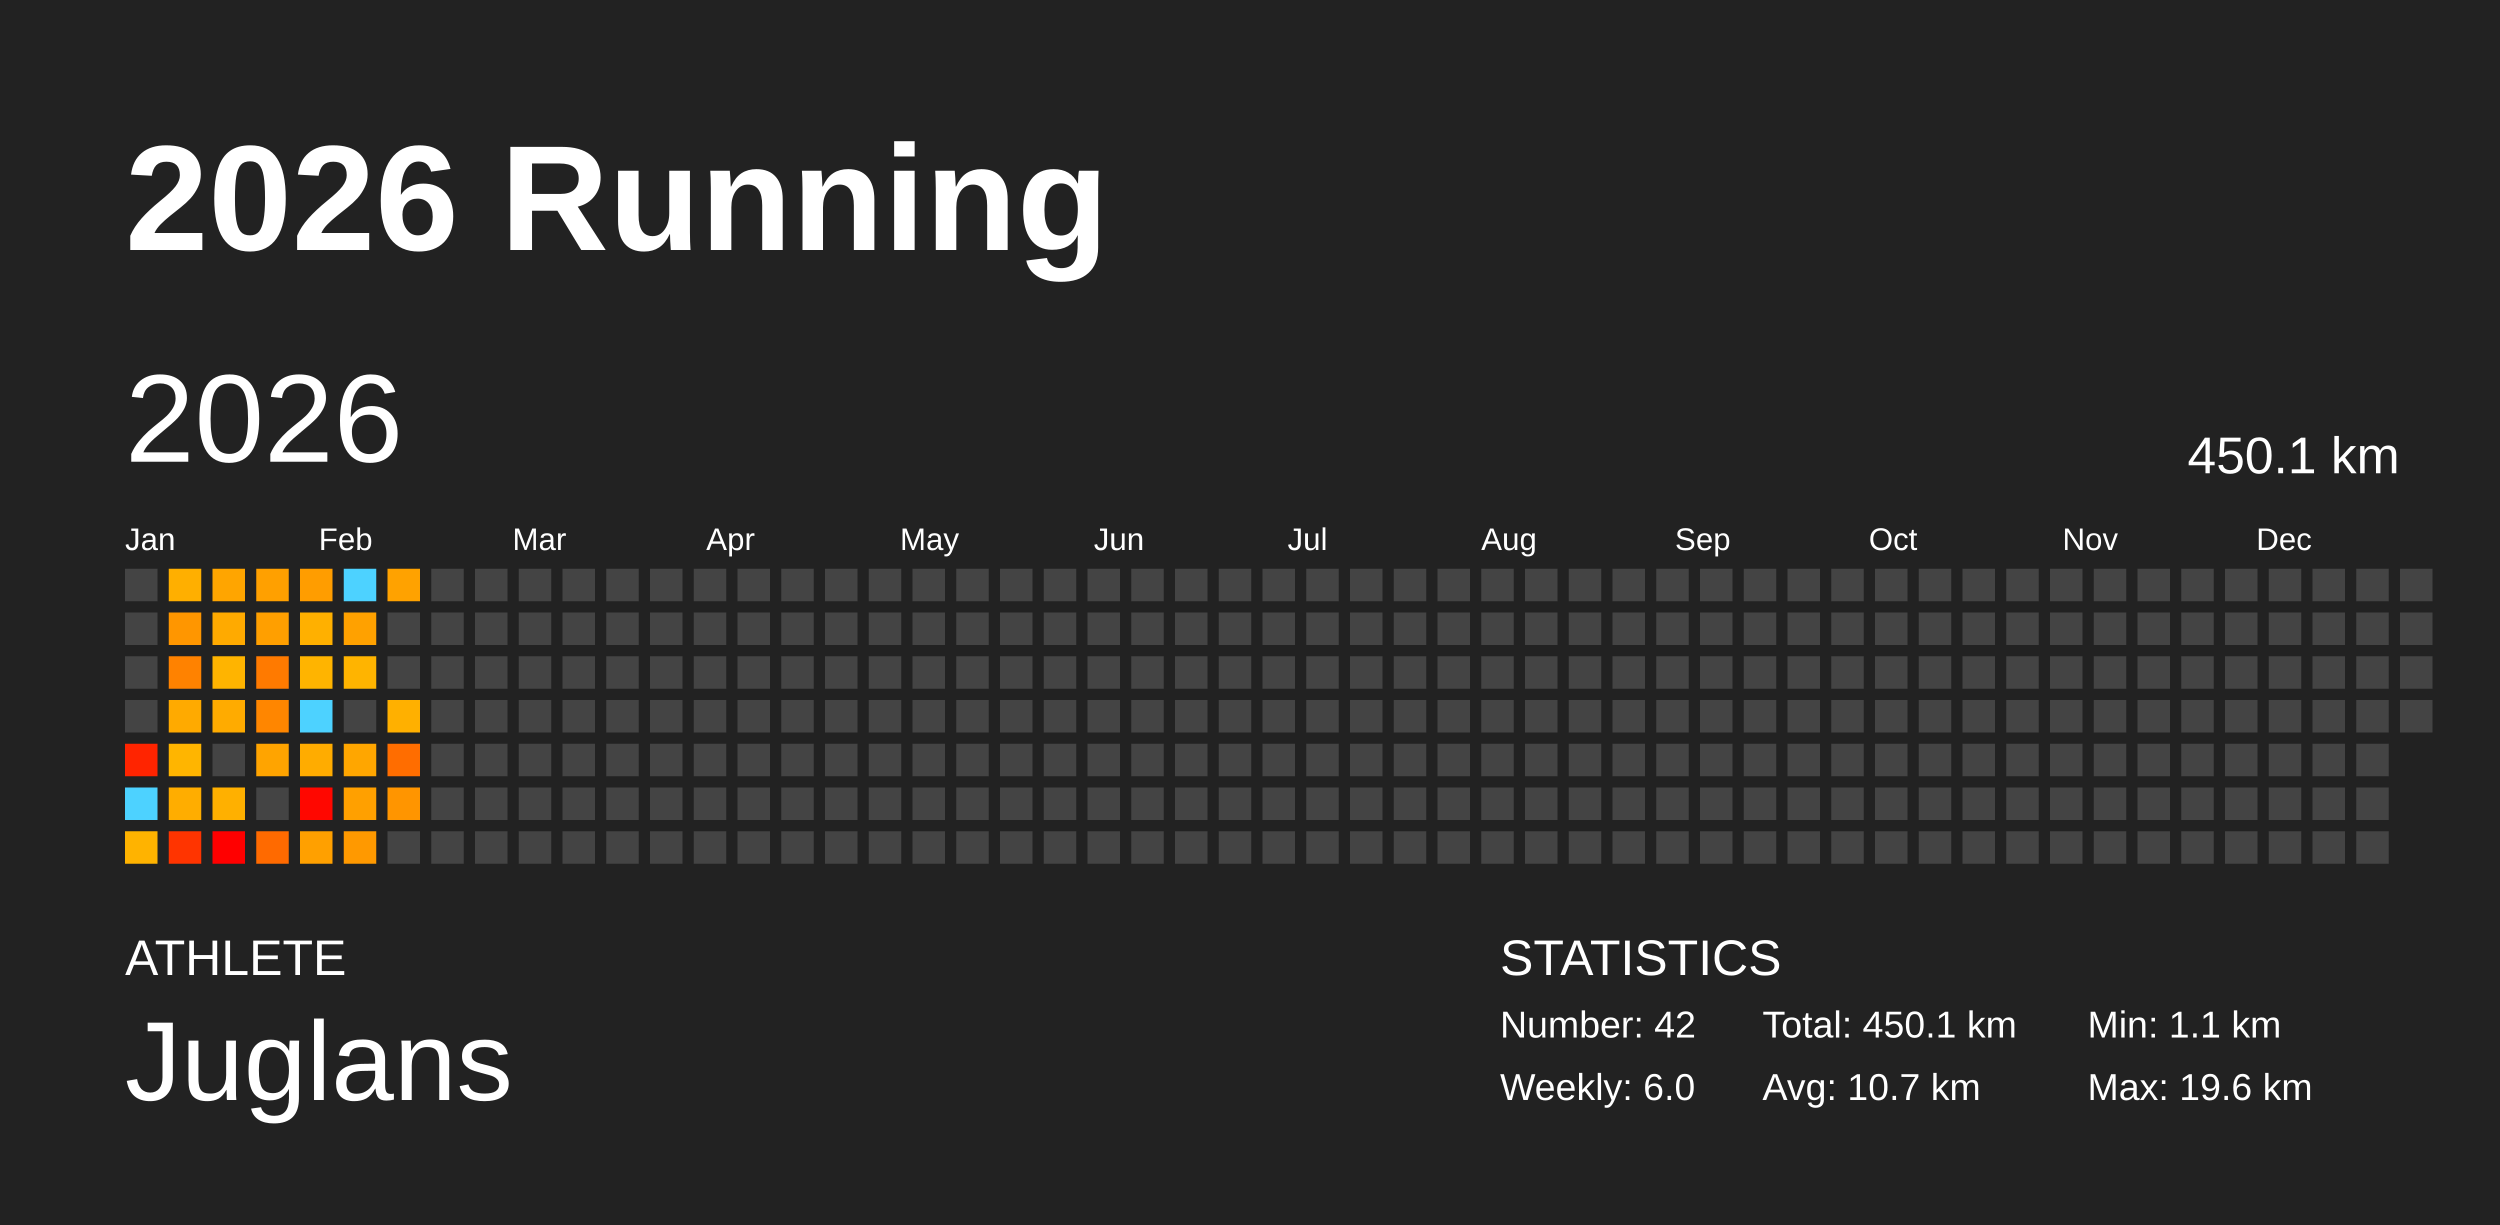
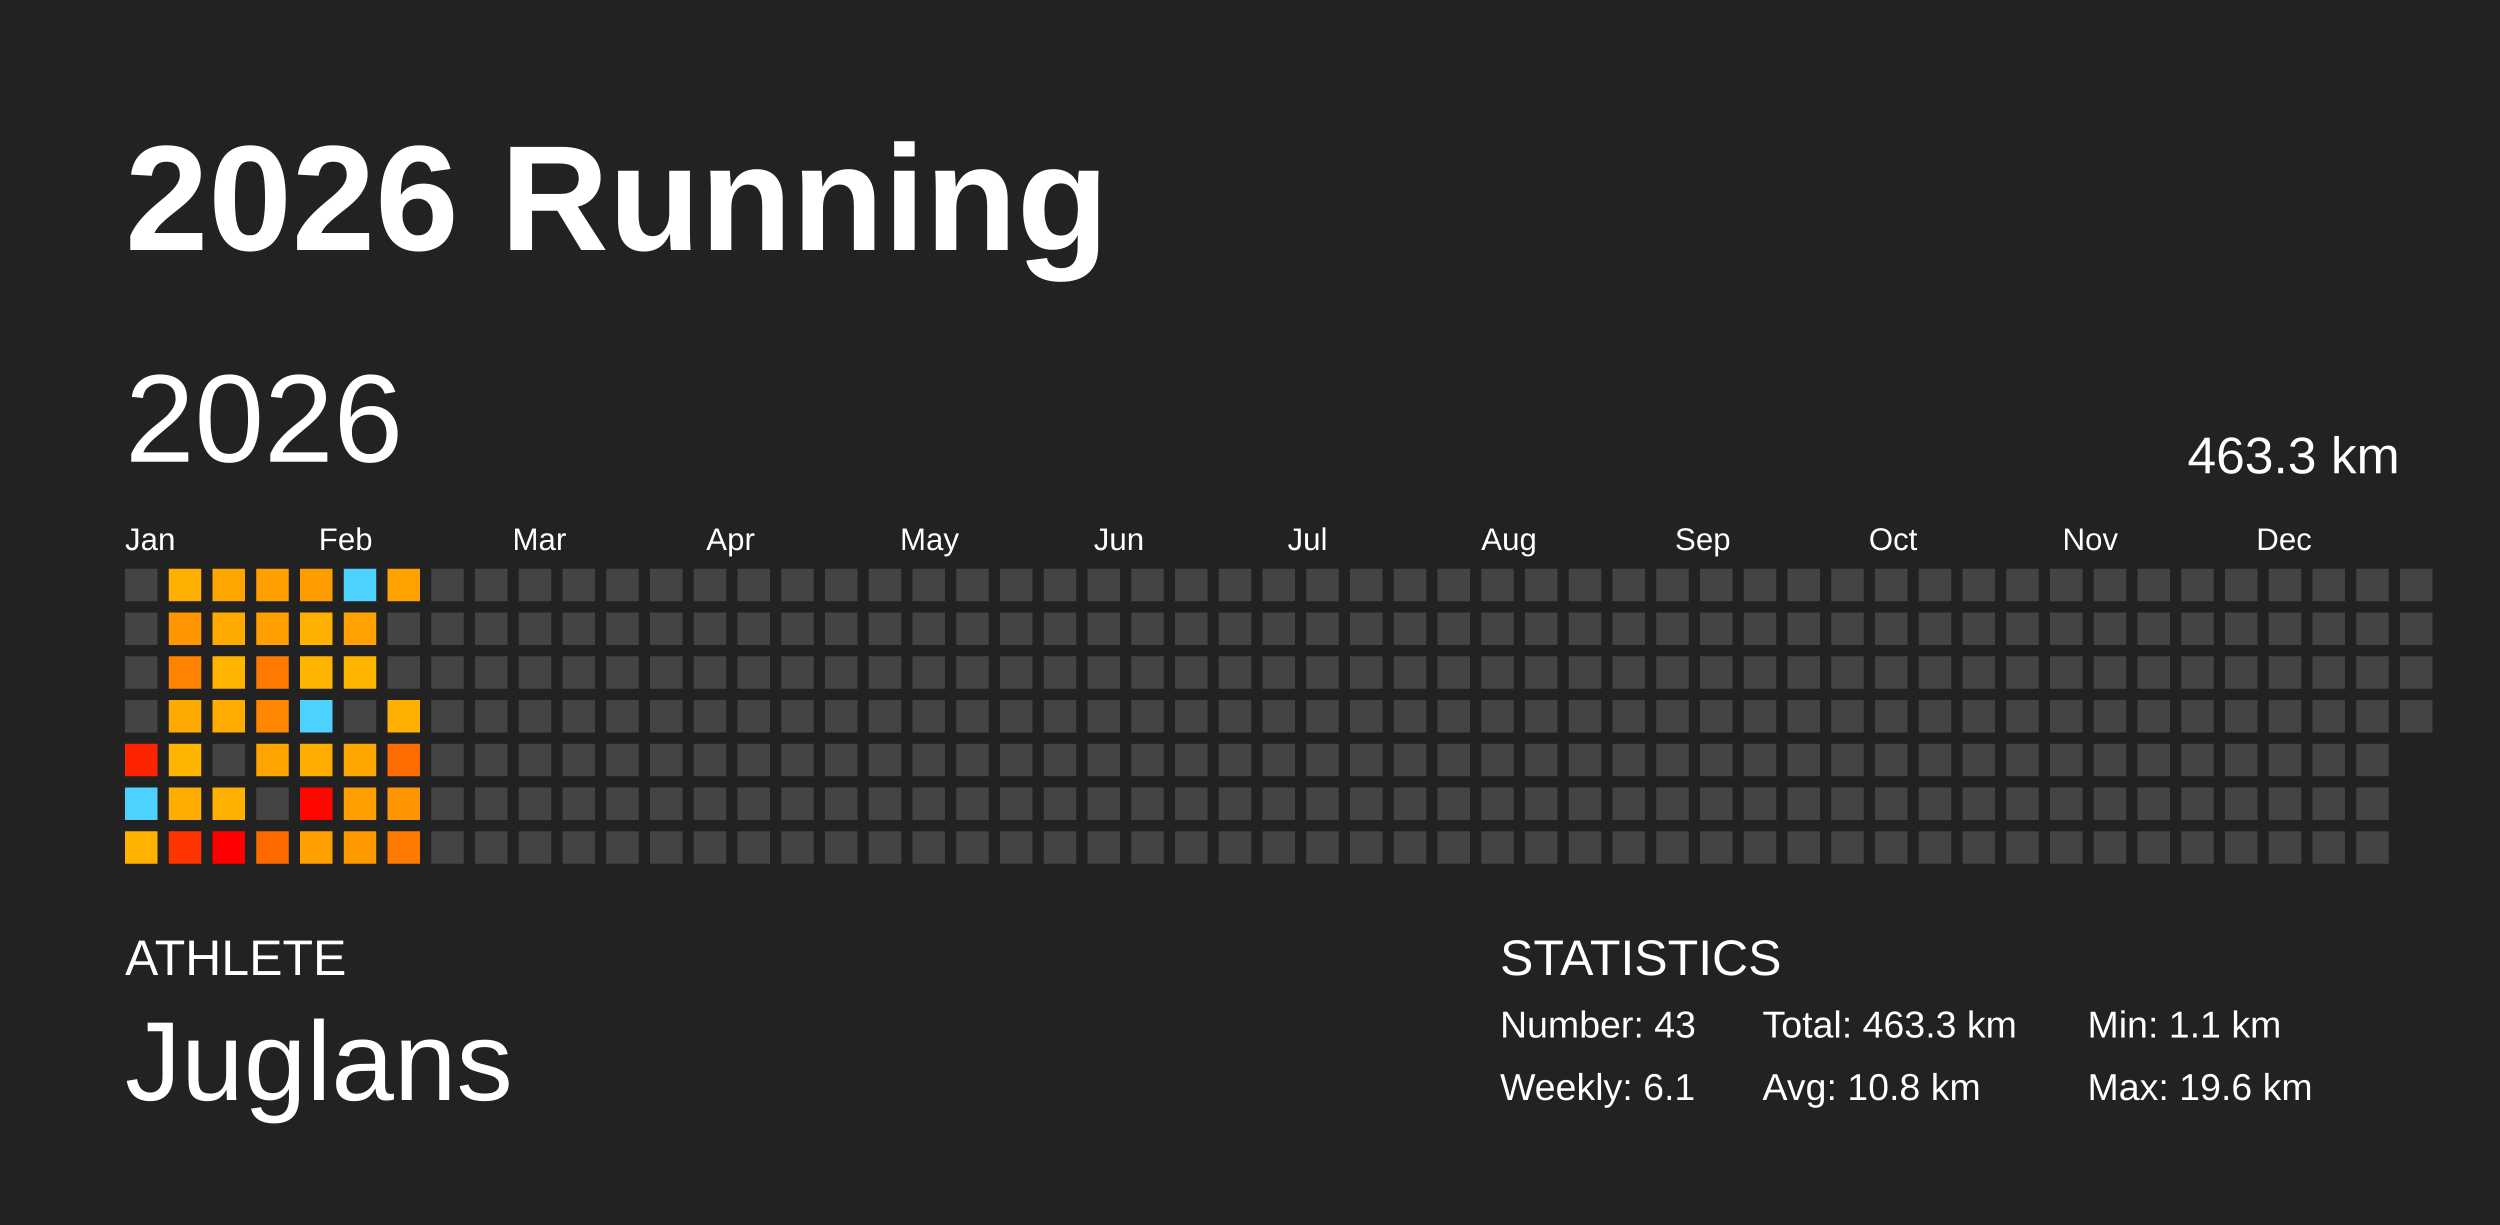
<svg xmlns="http://www.w3.org/2000/svg" baseProfile="full" height="98mm" version="1.1" viewBox="0,0,200,98" width="200mm">
  <defs />
  <rect fill="#222222" height="98" width="200" x="0" y="0" />
  <text fill="#FFFFFF" style="font-size:12px; font-family:Arial; font-weight:bold;" x="10" y="20">2026 Running</text>
  <text fill="#FFFFFF" style="font-size:4px; font-family:Arial" x="10" y="78">ATHLETE</text>
  <text fill="#FFFFFF" style="font-size:9px; font-family:Arial" x="10" y="88">Juglans</text>
  <text fill="#FFFFFF" style="font-size:4px; font-family:Arial" x="120" y="78">STATISTICS</text>
-   <text fill="#FFFFFF" style="font-size:3px; font-family:Arial" x="120" y="83">Number: 42</text>
-   <text fill="#FFFFFF" style="font-size:3px; font-family:Arial" x="120" y="88">Weekly: 6.0</text>
-   <text fill="#FFFFFF" style="font-size:3px; font-family:Arial" x="141" y="83">Total: 450.1 km</text>
-   <text fill="#FFFFFF" style="font-size:3px; font-family:Arial" x="141" y="88">Avg: 10.7 km</text>
+   <text fill="#FFFFFF" style="font-size:3px; font-family:Arial" x="120" y="83">Number: 43</text>
+   <text fill="#FFFFFF" style="font-size:3px; font-family:Arial" x="120" y="88">Weekly: 6.1</text>
+   <text fill="#FFFFFF" style="font-size:3px; font-family:Arial" x="141" y="83">Total: 463.3 km</text>
+   <text fill="#FFFFFF" style="font-size:3px; font-family:Arial" x="141" y="88">Avg: 10.8 km</text>
  <text fill="#FFFFFF" style="font-size:3px; font-family:Arial" x="167" y="83">Min: 1.1 km</text>
  <text fill="#FFFFFF" style="font-size:3px; font-family:Arial" x="167" y="88">Max: 19.6 km</text>
  <text dominant-baseline="hanging" fill="#FFFFFF" style="font-size:10.0px; font-family:Arial;" x="10" y="30">2026</text>
-   <text dominant-baseline="hanging" fill="#FFFFFF" style="font-size:4.125px; font-family:Arial;" x="175" y="35">450.1 km</text>
+   <text dominant-baseline="hanging" fill="#FFFFFF" style="font-size:4.125px; font-family:Arial;" x="175" y="35">463.3 km</text>
  <text fill="#FFFFFF" style="font-size:2.5px; font-family:Arial" x="10.0" y="44">Jan</text>
  <text fill="#FFFFFF" style="font-size:2.5px; font-family:Arial" x="25.5" y="44">Feb</text>
  <text fill="#FFFFFF" style="font-size:2.5px; font-family:Arial" x="41.0" y="44">Mar</text>
  <text fill="#FFFFFF" style="font-size:2.5px; font-family:Arial" x="56.5" y="44">Apr</text>
  <text fill="#FFFFFF" style="font-size:2.5px; font-family:Arial" x="72.0" y="44">May</text>
  <text fill="#FFFFFF" style="font-size:2.5px; font-family:Arial" x="87.5" y="44">Jun</text>
  <text fill="#FFFFFF" style="font-size:2.5px; font-family:Arial" x="103.0" y="44">Jul</text>
  <text fill="#FFFFFF" style="font-size:2.5px; font-family:Arial" x="118.5" y="44">Aug</text>
  <text fill="#FFFFFF" style="font-size:2.5px; font-family:Arial" x="134.0" y="44">Sep</text>
  <text fill="#FFFFFF" style="font-size:2.5px; font-family:Arial" x="149.5" y="44">Oct</text>
  <text fill="#FFFFFF" style="font-size:2.5px; font-family:Arial" x="165.0" y="44">Nov</text>
  <text fill="#FFFFFF" style="font-size:2.5px; font-family:Arial" x="180.5" y="44">Dec</text>
  <rect fill="#444444" height="2.6" width="2.6" x="10.0" y="45.5" />
  <rect fill="#444444" height="2.6" width="2.6" x="10.0" y="49.0" />
  <rect fill="#444444" height="2.6" width="2.6" x="10.0" y="52.5" />
  <rect fill="#444444" height="2.6" width="2.6" x="10.0" y="56.0" />
  <rect fill="#ff2400" height="2.6" width="2.6" x="10.0" y="59.5" />
  <rect fill="#4dd2ff" height="2.6" width="2.6" x="10.0" y="63.0" />
  <rect fill="#ffb300" height="2.6" width="2.6" x="10.0" y="66.5" />
  <rect fill="#ffaf00" height="2.6" width="2.6" x="13.5" y="45.5" />
  <rect fill="#ff9600" height="2.6" width="2.6" x="13.5" y="49.0" />
  <rect fill="#ff8200" height="2.6" width="2.6" x="13.5" y="52.5" />
  <rect fill="#ffaa00" height="2.6" width="2.6" x="13.5" y="56.0" />
  <rect fill="#ffb500" height="2.6" width="2.6" x="13.5" y="59.5" />
  <rect fill="#ffad00" height="2.6" width="2.6" x="13.5" y="63.0" />
  <rect fill="#ff3400" height="2.6" width="2.6" x="13.5" y="66.5" />
  <rect fill="#ffa500" height="2.6" width="2.6" x="17.0" y="45.5" />
  <rect fill="#ffaa00" height="2.6" width="2.6" x="17.0" y="49.0" />
  <rect fill="#ffb400" height="2.6" width="2.6" x="17.0" y="52.5" />
  <rect fill="#ffab00" height="2.6" width="2.6" x="17.0" y="56.0" />
  <rect fill="#444444" height="2.6" width="2.6" x="17.0" y="59.5" />
  <rect fill="#ffb000" height="2.6" width="2.6" x="17.0" y="63.0" />
  <rect fill="#ff0000" height="2.6" width="2.6" x="17.0" y="66.5" />
  <rect fill="#ffa000" height="2.6" width="2.6" x="20.5" y="45.5" />
  <rect fill="#ff9f00" height="2.6" width="2.6" x="20.5" y="49.0" />
  <rect fill="#ff7a00" height="2.6" width="2.6" x="20.5" y="52.5" />
  <rect fill="#ff8600" height="2.6" width="2.6" x="20.5" y="56.0" />
  <rect fill="#ffa400" height="2.6" width="2.6" x="20.5" y="59.5" />
  <rect fill="#444444" height="2.6" width="2.6" x="20.5" y="63.0" />
  <rect fill="#ff6a00" height="2.6" width="2.6" x="20.5" y="66.5" />
  <rect fill="#ff9d00" height="2.6" width="2.6" x="24.0" y="45.5" />
  <rect fill="#ffb000" height="2.6" width="2.6" x="24.0" y="49.0" />
  <rect fill="#ffb400" height="2.6" width="2.6" x="24.0" y="52.5" />
  <rect fill="#4dd2ff" height="2.6" width="2.6" x="24.0" y="56.0" />
  <rect fill="#ffac00" height="2.6" width="2.6" x="24.0" y="59.5" />
  <rect fill="#ff0700" height="2.6" width="2.6" x="24.0" y="63.0" />
  <rect fill="#ffa000" height="2.6" width="2.6" x="24.0" y="66.5" />
  <rect fill="#4dd2ff" height="2.6" width="2.6" x="27.5" y="45.5" />
  <rect fill="#ffa100" height="2.6" width="2.6" x="27.5" y="49.0" />
  <rect fill="#ffb400" height="2.6" width="2.6" x="27.5" y="52.5" />
  <rect fill="#444444" height="2.6" width="2.6" x="27.5" y="56.0" />
  <rect fill="#ffa600" height="2.6" width="2.6" x="27.5" y="59.5" />
  <rect fill="#ffa000" height="2.6" width="2.6" x="27.5" y="63.0" />
  <rect fill="#ff9900" height="2.6" width="2.6" x="27.5" y="66.5" />
  <rect fill="#ffa200" height="2.6" width="2.6" x="31.0" y="45.5" />
  <rect fill="#444444" height="2.6" width="2.6" x="31.0" y="49.0" />
  <rect fill="#444444" height="2.6" width="2.6" x="31.0" y="52.5" />
  <rect fill="#ffb000" height="2.6" width="2.6" x="31.0" y="56.0" />
  <rect fill="#ff6d00" height="2.6" width="2.6" x="31.0" y="59.5" />
  <rect fill="#ff9500" height="2.6" width="2.6" x="31.0" y="63.0" />
-   <rect fill="#444444" height="2.6" width="2.6" x="31.0" y="66.5" />
+   <rect fill="#ff7a00" height="2.6" width="2.6" x="31.0" y="66.5" />
  <rect fill="#444444" height="2.6" width="2.6" x="34.5" y="45.5" />
  <rect fill="#444444" height="2.6" width="2.6" x="34.5" y="49.0" />
  <rect fill="#444444" height="2.6" width="2.6" x="34.5" y="52.5" />
  <rect fill="#444444" height="2.6" width="2.6" x="34.5" y="56.0" />
  <rect fill="#444444" height="2.6" width="2.6" x="34.5" y="59.5" />
  <rect fill="#444444" height="2.6" width="2.6" x="34.5" y="63.0" />
  <rect fill="#444444" height="2.6" width="2.6" x="34.5" y="66.5" />
  <rect fill="#444444" height="2.6" width="2.6" x="38.0" y="45.5" />
  <rect fill="#444444" height="2.6" width="2.6" x="38.0" y="49.0" />
  <rect fill="#444444" height="2.6" width="2.6" x="38.0" y="52.5" />
  <rect fill="#444444" height="2.6" width="2.6" x="38.0" y="56.0" />
  <rect fill="#444444" height="2.6" width="2.6" x="38.0" y="59.5" />
  <rect fill="#444444" height="2.6" width="2.6" x="38.0" y="63.0" />
  <rect fill="#444444" height="2.6" width="2.6" x="38.0" y="66.5" />
  <rect fill="#444444" height="2.6" width="2.6" x="41.5" y="45.5" />
  <rect fill="#444444" height="2.6" width="2.6" x="41.5" y="49.0" />
  <rect fill="#444444" height="2.6" width="2.6" x="41.5" y="52.5" />
  <rect fill="#444444" height="2.6" width="2.6" x="41.5" y="56.0" />
  <rect fill="#444444" height="2.6" width="2.6" x="41.5" y="59.5" />
  <rect fill="#444444" height="2.6" width="2.6" x="41.5" y="63.0" />
  <rect fill="#444444" height="2.6" width="2.6" x="41.5" y="66.5" />
  <rect fill="#444444" height="2.6" width="2.6" x="45.0" y="45.5" />
  <rect fill="#444444" height="2.6" width="2.6" x="45.0" y="49.0" />
  <rect fill="#444444" height="2.6" width="2.6" x="45.0" y="52.5" />
  <rect fill="#444444" height="2.6" width="2.6" x="45.0" y="56.0" />
  <rect fill="#444444" height="2.6" width="2.6" x="45.0" y="59.5" />
  <rect fill="#444444" height="2.6" width="2.6" x="45.0" y="63.0" />
  <rect fill="#444444" height="2.6" width="2.6" x="45.0" y="66.5" />
  <rect fill="#444444" height="2.6" width="2.6" x="48.5" y="45.5" />
  <rect fill="#444444" height="2.6" width="2.6" x="48.5" y="49.0" />
  <rect fill="#444444" height="2.6" width="2.6" x="48.5" y="52.5" />
  <rect fill="#444444" height="2.6" width="2.6" x="48.5" y="56.0" />
  <rect fill="#444444" height="2.6" width="2.6" x="48.5" y="59.5" />
  <rect fill="#444444" height="2.6" width="2.6" x="48.5" y="63.0" />
  <rect fill="#444444" height="2.6" width="2.6" x="48.5" y="66.5" />
  <rect fill="#444444" height="2.6" width="2.6" x="52.0" y="45.5" />
  <rect fill="#444444" height="2.6" width="2.6" x="52.0" y="49.0" />
  <rect fill="#444444" height="2.6" width="2.6" x="52.0" y="52.5" />
  <rect fill="#444444" height="2.6" width="2.6" x="52.0" y="56.0" />
  <rect fill="#444444" height="2.6" width="2.6" x="52.0" y="59.5" />
  <rect fill="#444444" height="2.6" width="2.6" x="52.0" y="63.0" />
  <rect fill="#444444" height="2.6" width="2.6" x="52.0" y="66.5" />
  <rect fill="#444444" height="2.6" width="2.6" x="55.5" y="45.5" />
  <rect fill="#444444" height="2.6" width="2.6" x="55.5" y="49.0" />
  <rect fill="#444444" height="2.6" width="2.6" x="55.5" y="52.5" />
  <rect fill="#444444" height="2.6" width="2.6" x="55.5" y="56.0" />
  <rect fill="#444444" height="2.6" width="2.6" x="55.5" y="59.5" />
  <rect fill="#444444" height="2.6" width="2.6" x="55.5" y="63.0" />
  <rect fill="#444444" height="2.6" width="2.6" x="55.5" y="66.5" />
  <rect fill="#444444" height="2.6" width="2.6" x="59.0" y="45.5" />
  <rect fill="#444444" height="2.6" width="2.6" x="59.0" y="49.0" />
  <rect fill="#444444" height="2.6" width="2.6" x="59.0" y="52.5" />
  <rect fill="#444444" height="2.6" width="2.6" x="59.0" y="56.0" />
  <rect fill="#444444" height="2.6" width="2.6" x="59.0" y="59.5" />
  <rect fill="#444444" height="2.6" width="2.6" x="59.0" y="63.0" />
  <rect fill="#444444" height="2.6" width="2.6" x="59.0" y="66.5" />
  <rect fill="#444444" height="2.6" width="2.6" x="62.5" y="45.5" />
  <rect fill="#444444" height="2.6" width="2.6" x="62.5" y="49.0" />
  <rect fill="#444444" height="2.6" width="2.6" x="62.5" y="52.5" />
  <rect fill="#444444" height="2.6" width="2.6" x="62.5" y="56.0" />
  <rect fill="#444444" height="2.6" width="2.6" x="62.5" y="59.5" />
  <rect fill="#444444" height="2.6" width="2.6" x="62.5" y="63.0" />
  <rect fill="#444444" height="2.6" width="2.6" x="62.5" y="66.5" />
  <rect fill="#444444" height="2.6" width="2.6" x="66.0" y="45.5" />
  <rect fill="#444444" height="2.6" width="2.6" x="66.0" y="49.0" />
  <rect fill="#444444" height="2.6" width="2.6" x="66.0" y="52.5" />
  <rect fill="#444444" height="2.6" width="2.6" x="66.0" y="56.0" />
  <rect fill="#444444" height="2.6" width="2.6" x="66.0" y="59.5" />
  <rect fill="#444444" height="2.6" width="2.6" x="66.0" y="63.0" />
  <rect fill="#444444" height="2.6" width="2.6" x="66.0" y="66.5" />
  <rect fill="#444444" height="2.6" width="2.6" x="69.5" y="45.5" />
  <rect fill="#444444" height="2.6" width="2.6" x="69.5" y="49.0" />
  <rect fill="#444444" height="2.6" width="2.6" x="69.5" y="52.5" />
  <rect fill="#444444" height="2.6" width="2.6" x="69.5" y="56.0" />
  <rect fill="#444444" height="2.6" width="2.6" x="69.5" y="59.5" />
  <rect fill="#444444" height="2.6" width="2.6" x="69.5" y="63.0" />
  <rect fill="#444444" height="2.6" width="2.6" x="69.5" y="66.5" />
  <rect fill="#444444" height="2.6" width="2.6" x="73.0" y="45.5" />
  <rect fill="#444444" height="2.6" width="2.6" x="73.0" y="49.0" />
  <rect fill="#444444" height="2.6" width="2.6" x="73.0" y="52.5" />
  <rect fill="#444444" height="2.6" width="2.6" x="73.0" y="56.0" />
  <rect fill="#444444" height="2.6" width="2.6" x="73.0" y="59.5" />
  <rect fill="#444444" height="2.6" width="2.6" x="73.0" y="63.0" />
  <rect fill="#444444" height="2.6" width="2.6" x="73.0" y="66.5" />
  <rect fill="#444444" height="2.6" width="2.6" x="76.5" y="45.5" />
  <rect fill="#444444" height="2.6" width="2.6" x="76.5" y="49.0" />
  <rect fill="#444444" height="2.6" width="2.6" x="76.5" y="52.5" />
  <rect fill="#444444" height="2.6" width="2.6" x="76.5" y="56.0" />
  <rect fill="#444444" height="2.6" width="2.6" x="76.5" y="59.5" />
  <rect fill="#444444" height="2.6" width="2.6" x="76.5" y="63.0" />
  <rect fill="#444444" height="2.6" width="2.6" x="76.5" y="66.5" />
  <rect fill="#444444" height="2.6" width="2.6" x="80.0" y="45.5" />
  <rect fill="#444444" height="2.6" width="2.6" x="80.0" y="49.0" />
  <rect fill="#444444" height="2.6" width="2.6" x="80.0" y="52.5" />
  <rect fill="#444444" height="2.6" width="2.6" x="80.0" y="56.0" />
  <rect fill="#444444" height="2.6" width="2.6" x="80.0" y="59.5" />
  <rect fill="#444444" height="2.6" width="2.6" x="80.0" y="63.0" />
  <rect fill="#444444" height="2.6" width="2.6" x="80.0" y="66.5" />
  <rect fill="#444444" height="2.6" width="2.6" x="83.5" y="45.5" />
  <rect fill="#444444" height="2.6" width="2.6" x="83.5" y="49.0" />
  <rect fill="#444444" height="2.6" width="2.6" x="83.5" y="52.5" />
  <rect fill="#444444" height="2.6" width="2.6" x="83.5" y="56.0" />
  <rect fill="#444444" height="2.6" width="2.6" x="83.5" y="59.5" />
  <rect fill="#444444" height="2.6" width="2.6" x="83.5" y="63.0" />
  <rect fill="#444444" height="2.6" width="2.6" x="83.5" y="66.5" />
  <rect fill="#444444" height="2.6" width="2.6" x="87.0" y="45.5" />
  <rect fill="#444444" height="2.6" width="2.6" x="87.0" y="49.0" />
  <rect fill="#444444" height="2.6" width="2.6" x="87.0" y="52.5" />
  <rect fill="#444444" height="2.6" width="2.6" x="87.0" y="56.0" />
  <rect fill="#444444" height="2.6" width="2.6" x="87.0" y="59.5" />
  <rect fill="#444444" height="2.6" width="2.6" x="87.0" y="63.0" />
  <rect fill="#444444" height="2.6" width="2.6" x="87.0" y="66.5" />
  <rect fill="#444444" height="2.6" width="2.6" x="90.5" y="45.5" />
  <rect fill="#444444" height="2.6" width="2.6" x="90.5" y="49.0" />
  <rect fill="#444444" height="2.6" width="2.6" x="90.5" y="52.5" />
  <rect fill="#444444" height="2.6" width="2.6" x="90.5" y="56.0" />
  <rect fill="#444444" height="2.6" width="2.6" x="90.5" y="59.5" />
  <rect fill="#444444" height="2.6" width="2.6" x="90.5" y="63.0" />
  <rect fill="#444444" height="2.6" width="2.6" x="90.5" y="66.5" />
  <rect fill="#444444" height="2.6" width="2.6" x="94.0" y="45.5" />
  <rect fill="#444444" height="2.6" width="2.6" x="94.0" y="49.0" />
  <rect fill="#444444" height="2.6" width="2.6" x="94.0" y="52.5" />
  <rect fill="#444444" height="2.6" width="2.6" x="94.0" y="56.0" />
  <rect fill="#444444" height="2.6" width="2.6" x="94.0" y="59.5" />
  <rect fill="#444444" height="2.6" width="2.6" x="94.0" y="63.0" />
  <rect fill="#444444" height="2.6" width="2.6" x="94.0" y="66.5" />
  <rect fill="#444444" height="2.6" width="2.6" x="97.5" y="45.5" />
  <rect fill="#444444" height="2.6" width="2.6" x="97.5" y="49.0" />
  <rect fill="#444444" height="2.6" width="2.6" x="97.5" y="52.5" />
  <rect fill="#444444" height="2.6" width="2.6" x="97.5" y="56.0" />
  <rect fill="#444444" height="2.6" width="2.6" x="97.5" y="59.5" />
  <rect fill="#444444" height="2.6" width="2.6" x="97.5" y="63.0" />
  <rect fill="#444444" height="2.6" width="2.6" x="97.5" y="66.5" />
  <rect fill="#444444" height="2.6" width="2.6" x="101.0" y="45.5" />
  <rect fill="#444444" height="2.6" width="2.6" x="101.0" y="49.0" />
  <rect fill="#444444" height="2.6" width="2.6" x="101.0" y="52.5" />
  <rect fill="#444444" height="2.6" width="2.6" x="101.0" y="56.0" />
  <rect fill="#444444" height="2.6" width="2.6" x="101.0" y="59.5" />
  <rect fill="#444444" height="2.6" width="2.6" x="101.0" y="63.0" />
  <rect fill="#444444" height="2.6" width="2.6" x="101.0" y="66.5" />
  <rect fill="#444444" height="2.6" width="2.6" x="104.5" y="45.5" />
  <rect fill="#444444" height="2.6" width="2.6" x="104.5" y="49.0" />
  <rect fill="#444444" height="2.6" width="2.6" x="104.5" y="52.5" />
  <rect fill="#444444" height="2.6" width="2.6" x="104.5" y="56.0" />
  <rect fill="#444444" height="2.6" width="2.6" x="104.5" y="59.5" />
  <rect fill="#444444" height="2.6" width="2.6" x="104.5" y="63.0" />
  <rect fill="#444444" height="2.6" width="2.6" x="104.5" y="66.5" />
  <rect fill="#444444" height="2.6" width="2.6" x="108.0" y="45.5" />
  <rect fill="#444444" height="2.6" width="2.6" x="108.0" y="49.0" />
  <rect fill="#444444" height="2.6" width="2.6" x="108.0" y="52.5" />
  <rect fill="#444444" height="2.6" width="2.6" x="108.0" y="56.0" />
  <rect fill="#444444" height="2.6" width="2.6" x="108.0" y="59.5" />
  <rect fill="#444444" height="2.6" width="2.6" x="108.0" y="63.0" />
  <rect fill="#444444" height="2.6" width="2.6" x="108.0" y="66.5" />
  <rect fill="#444444" height="2.6" width="2.6" x="111.5" y="45.5" />
  <rect fill="#444444" height="2.6" width="2.6" x="111.5" y="49.0" />
  <rect fill="#444444" height="2.6" width="2.6" x="111.5" y="52.5" />
  <rect fill="#444444" height="2.6" width="2.6" x="111.5" y="56.0" />
  <rect fill="#444444" height="2.6" width="2.6" x="111.5" y="59.5" />
  <rect fill="#444444" height="2.6" width="2.6" x="111.5" y="63.0" />
  <rect fill="#444444" height="2.6" width="2.6" x="111.5" y="66.5" />
  <rect fill="#444444" height="2.6" width="2.6" x="115.0" y="45.5" />
  <rect fill="#444444" height="2.6" width="2.6" x="115.0" y="49.0" />
  <rect fill="#444444" height="2.6" width="2.6" x="115.0" y="52.5" />
  <rect fill="#444444" height="2.6" width="2.6" x="115.0" y="56.0" />
  <rect fill="#444444" height="2.6" width="2.6" x="115.0" y="59.5" />
  <rect fill="#444444" height="2.6" width="2.6" x="115.0" y="63.0" />
  <rect fill="#444444" height="2.6" width="2.6" x="115.0" y="66.5" />
  <rect fill="#444444" height="2.6" width="2.6" x="118.5" y="45.5" />
  <rect fill="#444444" height="2.6" width="2.6" x="118.5" y="49.0" />
  <rect fill="#444444" height="2.6" width="2.6" x="118.5" y="52.5" />
  <rect fill="#444444" height="2.6" width="2.6" x="118.5" y="56.0" />
  <rect fill="#444444" height="2.6" width="2.6" x="118.5" y="59.5" />
  <rect fill="#444444" height="2.6" width="2.6" x="118.5" y="63.0" />
  <rect fill="#444444" height="2.6" width="2.6" x="118.5" y="66.5" />
  <rect fill="#444444" height="2.6" width="2.6" x="122.0" y="45.5" />
  <rect fill="#444444" height="2.6" width="2.6" x="122.0" y="49.0" />
  <rect fill="#444444" height="2.6" width="2.6" x="122.0" y="52.5" />
  <rect fill="#444444" height="2.6" width="2.6" x="122.0" y="56.0" />
  <rect fill="#444444" height="2.6" width="2.6" x="122.0" y="59.5" />
  <rect fill="#444444" height="2.6" width="2.6" x="122.0" y="63.0" />
  <rect fill="#444444" height="2.6" width="2.6" x="122.0" y="66.5" />
  <rect fill="#444444" height="2.6" width="2.6" x="125.5" y="45.5" />
  <rect fill="#444444" height="2.6" width="2.6" x="125.5" y="49.0" />
  <rect fill="#444444" height="2.6" width="2.6" x="125.5" y="52.5" />
  <rect fill="#444444" height="2.6" width="2.6" x="125.5" y="56.0" />
  <rect fill="#444444" height="2.6" width="2.6" x="125.5" y="59.5" />
  <rect fill="#444444" height="2.6" width="2.6" x="125.5" y="63.0" />
  <rect fill="#444444" height="2.6" width="2.6" x="125.5" y="66.5" />
  <rect fill="#444444" height="2.6" width="2.6" x="129.0" y="45.5" />
  <rect fill="#444444" height="2.6" width="2.6" x="129.0" y="49.0" />
  <rect fill="#444444" height="2.6" width="2.6" x="129.0" y="52.5" />
  <rect fill="#444444" height="2.6" width="2.6" x="129.0" y="56.0" />
  <rect fill="#444444" height="2.6" width="2.6" x="129.0" y="59.5" />
  <rect fill="#444444" height="2.6" width="2.6" x="129.0" y="63.0" />
  <rect fill="#444444" height="2.6" width="2.6" x="129.0" y="66.5" />
  <rect fill="#444444" height="2.6" width="2.6" x="132.5" y="45.5" />
  <rect fill="#444444" height="2.6" width="2.6" x="132.5" y="49.0" />
  <rect fill="#444444" height="2.6" width="2.6" x="132.5" y="52.5" />
  <rect fill="#444444" height="2.6" width="2.6" x="132.5" y="56.0" />
  <rect fill="#444444" height="2.6" width="2.6" x="132.5" y="59.5" />
  <rect fill="#444444" height="2.6" width="2.6" x="132.5" y="63.0" />
  <rect fill="#444444" height="2.6" width="2.6" x="132.5" y="66.5" />
  <rect fill="#444444" height="2.6" width="2.6" x="136.0" y="45.5" />
  <rect fill="#444444" height="2.6" width="2.6" x="136.0" y="49.0" />
  <rect fill="#444444" height="2.6" width="2.6" x="136.0" y="52.5" />
  <rect fill="#444444" height="2.6" width="2.6" x="136.0" y="56.0" />
  <rect fill="#444444" height="2.6" width="2.6" x="136.0" y="59.5" />
  <rect fill="#444444" height="2.6" width="2.6" x="136.0" y="63.0" />
  <rect fill="#444444" height="2.6" width="2.6" x="136.0" y="66.5" />
  <rect fill="#444444" height="2.6" width="2.6" x="139.5" y="45.5" />
  <rect fill="#444444" height="2.6" width="2.6" x="139.5" y="49.0" />
  <rect fill="#444444" height="2.6" width="2.6" x="139.5" y="52.5" />
  <rect fill="#444444" height="2.6" width="2.6" x="139.5" y="56.0" />
  <rect fill="#444444" height="2.6" width="2.6" x="139.5" y="59.5" />
  <rect fill="#444444" height="2.6" width="2.6" x="139.5" y="63.0" />
  <rect fill="#444444" height="2.6" width="2.6" x="139.5" y="66.5" />
  <rect fill="#444444" height="2.6" width="2.6" x="143.0" y="45.5" />
  <rect fill="#444444" height="2.6" width="2.6" x="143.0" y="49.0" />
  <rect fill="#444444" height="2.6" width="2.6" x="143.0" y="52.5" />
  <rect fill="#444444" height="2.6" width="2.6" x="143.0" y="56.0" />
  <rect fill="#444444" height="2.6" width="2.6" x="143.0" y="59.5" />
  <rect fill="#444444" height="2.6" width="2.6" x="143.0" y="63.0" />
  <rect fill="#444444" height="2.6" width="2.6" x="143.0" y="66.5" />
  <rect fill="#444444" height="2.6" width="2.6" x="146.5" y="45.5" />
  <rect fill="#444444" height="2.6" width="2.6" x="146.5" y="49.0" />
  <rect fill="#444444" height="2.6" width="2.6" x="146.5" y="52.5" />
  <rect fill="#444444" height="2.6" width="2.6" x="146.5" y="56.0" />
  <rect fill="#444444" height="2.6" width="2.6" x="146.5" y="59.5" />
  <rect fill="#444444" height="2.6" width="2.6" x="146.5" y="63.0" />
  <rect fill="#444444" height="2.6" width="2.6" x="146.5" y="66.5" />
  <rect fill="#444444" height="2.6" width="2.6" x="150.0" y="45.5" />
  <rect fill="#444444" height="2.6" width="2.6" x="150.0" y="49.0" />
  <rect fill="#444444" height="2.6" width="2.6" x="150.0" y="52.5" />
  <rect fill="#444444" height="2.6" width="2.6" x="150.0" y="56.0" />
  <rect fill="#444444" height="2.6" width="2.6" x="150.0" y="59.5" />
  <rect fill="#444444" height="2.6" width="2.6" x="150.0" y="63.0" />
  <rect fill="#444444" height="2.6" width="2.6" x="150.0" y="66.5" />
  <rect fill="#444444" height="2.6" width="2.6" x="153.5" y="45.5" />
  <rect fill="#444444" height="2.6" width="2.6" x="153.5" y="49.0" />
  <rect fill="#444444" height="2.6" width="2.6" x="153.5" y="52.5" />
  <rect fill="#444444" height="2.6" width="2.6" x="153.5" y="56.0" />
  <rect fill="#444444" height="2.6" width="2.6" x="153.5" y="59.5" />
  <rect fill="#444444" height="2.6" width="2.6" x="153.5" y="63.0" />
  <rect fill="#444444" height="2.6" width="2.6" x="153.5" y="66.5" />
  <rect fill="#444444" height="2.6" width="2.6" x="157.0" y="45.5" />
  <rect fill="#444444" height="2.6" width="2.6" x="157.0" y="49.0" />
  <rect fill="#444444" height="2.6" width="2.6" x="157.0" y="52.5" />
  <rect fill="#444444" height="2.6" width="2.6" x="157.0" y="56.0" />
  <rect fill="#444444" height="2.6" width="2.6" x="157.0" y="59.5" />
  <rect fill="#444444" height="2.6" width="2.6" x="157.0" y="63.0" />
  <rect fill="#444444" height="2.6" width="2.6" x="157.0" y="66.5" />
  <rect fill="#444444" height="2.6" width="2.6" x="160.5" y="45.5" />
  <rect fill="#444444" height="2.6" width="2.6" x="160.5" y="49.0" />
  <rect fill="#444444" height="2.6" width="2.6" x="160.5" y="52.5" />
  <rect fill="#444444" height="2.6" width="2.6" x="160.5" y="56.0" />
  <rect fill="#444444" height="2.6" width="2.6" x="160.5" y="59.5" />
  <rect fill="#444444" height="2.6" width="2.6" x="160.5" y="63.0" />
  <rect fill="#444444" height="2.6" width="2.6" x="160.5" y="66.5" />
  <rect fill="#444444" height="2.6" width="2.6" x="164.0" y="45.5" />
  <rect fill="#444444" height="2.6" width="2.6" x="164.0" y="49.0" />
  <rect fill="#444444" height="2.6" width="2.6" x="164.0" y="52.5" />
  <rect fill="#444444" height="2.6" width="2.6" x="164.0" y="56.0" />
  <rect fill="#444444" height="2.6" width="2.6" x="164.0" y="59.5" />
  <rect fill="#444444" height="2.6" width="2.6" x="164.0" y="63.0" />
  <rect fill="#444444" height="2.6" width="2.6" x="164.0" y="66.5" />
  <rect fill="#444444" height="2.6" width="2.6" x="167.5" y="45.5" />
  <rect fill="#444444" height="2.6" width="2.6" x="167.5" y="49.0" />
  <rect fill="#444444" height="2.6" width="2.6" x="167.5" y="52.5" />
  <rect fill="#444444" height="2.6" width="2.6" x="167.5" y="56.0" />
  <rect fill="#444444" height="2.6" width="2.6" x="167.5" y="59.5" />
  <rect fill="#444444" height="2.6" width="2.6" x="167.5" y="63.0" />
  <rect fill="#444444" height="2.6" width="2.6" x="167.5" y="66.5" />
  <rect fill="#444444" height="2.6" width="2.6" x="171.0" y="45.5" />
  <rect fill="#444444" height="2.6" width="2.6" x="171.0" y="49.0" />
  <rect fill="#444444" height="2.6" width="2.6" x="171.0" y="52.5" />
  <rect fill="#444444" height="2.6" width="2.6" x="171.0" y="56.0" />
  <rect fill="#444444" height="2.6" width="2.6" x="171.0" y="59.5" />
  <rect fill="#444444" height="2.6" width="2.6" x="171.0" y="63.0" />
  <rect fill="#444444" height="2.6" width="2.6" x="171.0" y="66.5" />
  <rect fill="#444444" height="2.6" width="2.6" x="174.5" y="45.5" />
  <rect fill="#444444" height="2.6" width="2.6" x="174.5" y="49.0" />
  <rect fill="#444444" height="2.6" width="2.6" x="174.5" y="52.5" />
  <rect fill="#444444" height="2.6" width="2.6" x="174.5" y="56.0" />
  <rect fill="#444444" height="2.6" width="2.6" x="174.5" y="59.5" />
  <rect fill="#444444" height="2.6" width="2.6" x="174.5" y="63.0" />
  <rect fill="#444444" height="2.6" width="2.6" x="174.5" y="66.5" />
  <rect fill="#444444" height="2.6" width="2.6" x="178.0" y="45.5" />
  <rect fill="#444444" height="2.6" width="2.6" x="178.0" y="49.0" />
  <rect fill="#444444" height="2.6" width="2.6" x="178.0" y="52.5" />
  <rect fill="#444444" height="2.6" width="2.6" x="178.0" y="56.0" />
  <rect fill="#444444" height="2.6" width="2.6" x="178.0" y="59.5" />
  <rect fill="#444444" height="2.6" width="2.6" x="178.0" y="63.0" />
  <rect fill="#444444" height="2.6" width="2.6" x="178.0" y="66.5" />
  <rect fill="#444444" height="2.6" width="2.6" x="181.5" y="45.5" />
  <rect fill="#444444" height="2.6" width="2.6" x="181.5" y="49.0" />
  <rect fill="#444444" height="2.6" width="2.6" x="181.5" y="52.5" />
  <rect fill="#444444" height="2.6" width="2.6" x="181.5" y="56.0" />
  <rect fill="#444444" height="2.6" width="2.6" x="181.5" y="59.5" />
  <rect fill="#444444" height="2.6" width="2.6" x="181.5" y="63.0" />
  <rect fill="#444444" height="2.6" width="2.6" x="181.5" y="66.5" />
  <rect fill="#444444" height="2.6" width="2.6" x="185.0" y="45.5" />
  <rect fill="#444444" height="2.6" width="2.6" x="185.0" y="49.0" />
  <rect fill="#444444" height="2.6" width="2.6" x="185.0" y="52.5" />
  <rect fill="#444444" height="2.6" width="2.6" x="185.0" y="56.0" />
  <rect fill="#444444" height="2.6" width="2.6" x="185.0" y="59.5" />
  <rect fill="#444444" height="2.6" width="2.6" x="185.0" y="63.0" />
  <rect fill="#444444" height="2.6" width="2.6" x="185.0" y="66.5" />
  <rect fill="#444444" height="2.6" width="2.6" x="188.5" y="45.5" />
  <rect fill="#444444" height="2.6" width="2.6" x="188.5" y="49.0" />
  <rect fill="#444444" height="2.6" width="2.6" x="188.5" y="52.5" />
  <rect fill="#444444" height="2.6" width="2.6" x="188.5" y="56.0" />
  <rect fill="#444444" height="2.6" width="2.6" x="188.5" y="59.5" />
  <rect fill="#444444" height="2.6" width="2.6" x="188.5" y="63.0" />
  <rect fill="#444444" height="2.6" width="2.6" x="188.5" y="66.5" />
  <rect fill="#444444" height="2.6" width="2.6" x="192.0" y="45.5" />
  <rect fill="#444444" height="2.6" width="2.6" x="192.0" y="49.0" />
  <rect fill="#444444" height="2.6" width="2.6" x="192.0" y="52.5" />
  <rect fill="#444444" height="2.6" width="2.6" x="192.0" y="56.0" />
</svg>
